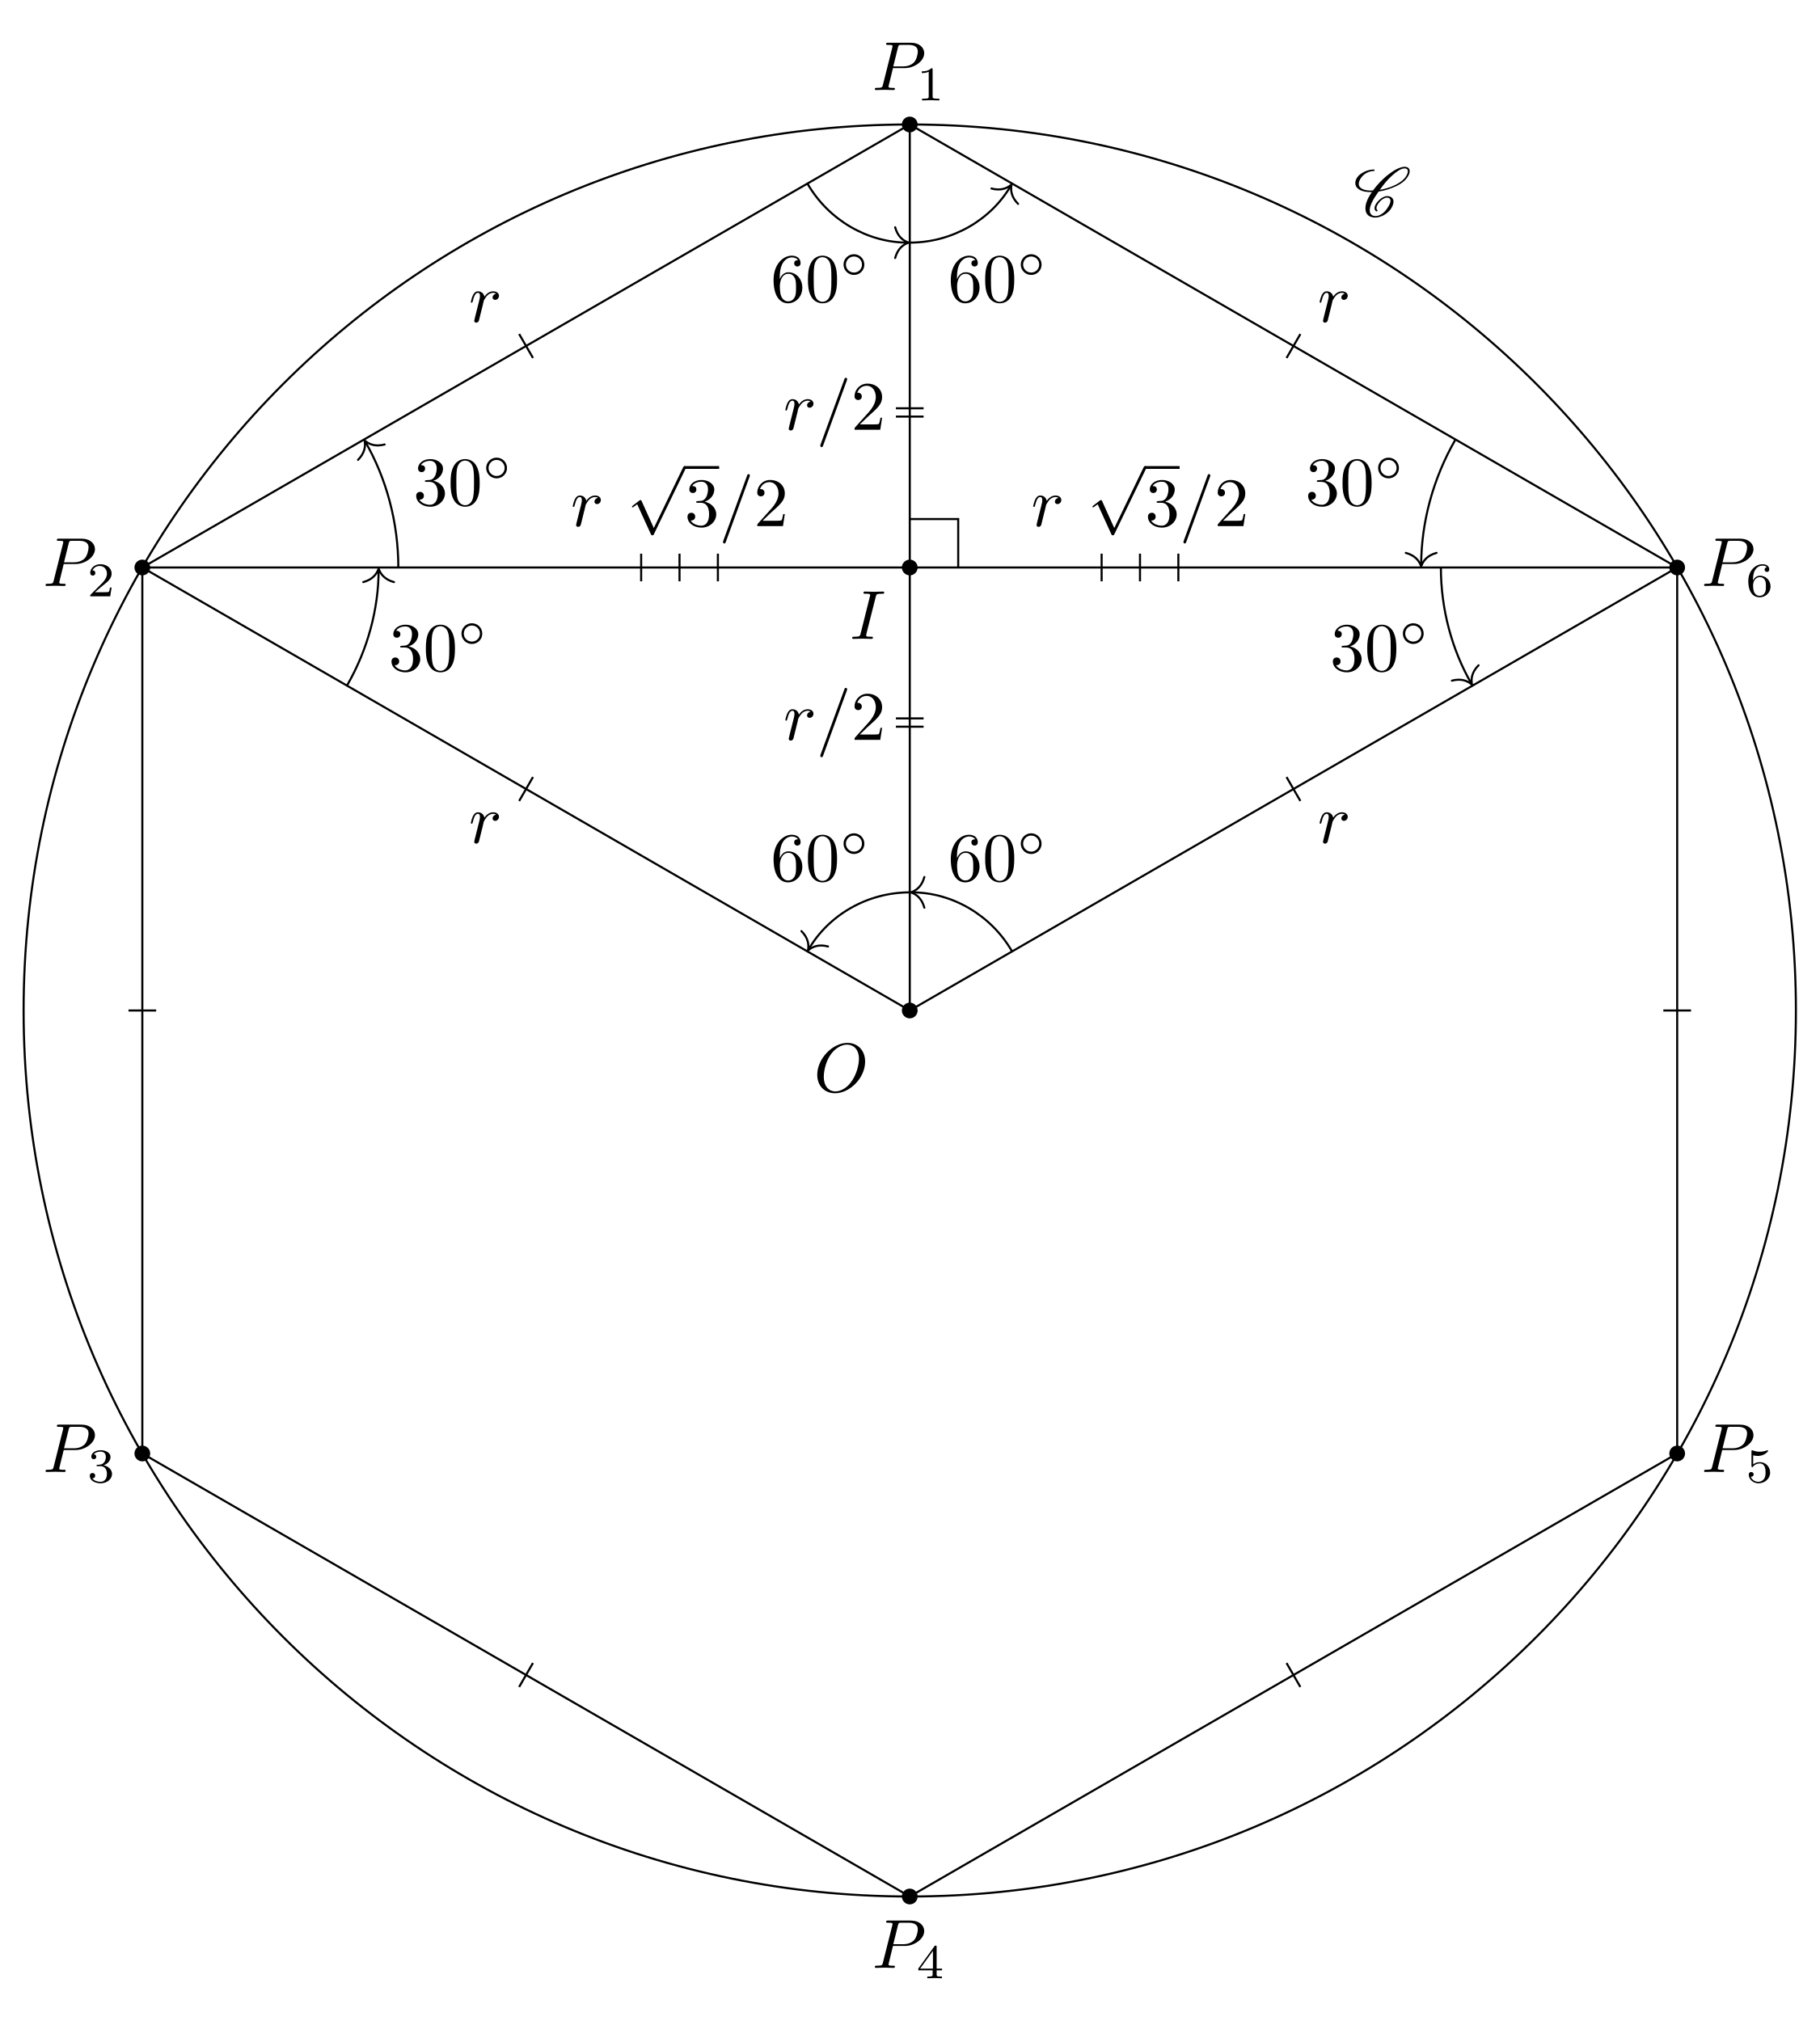
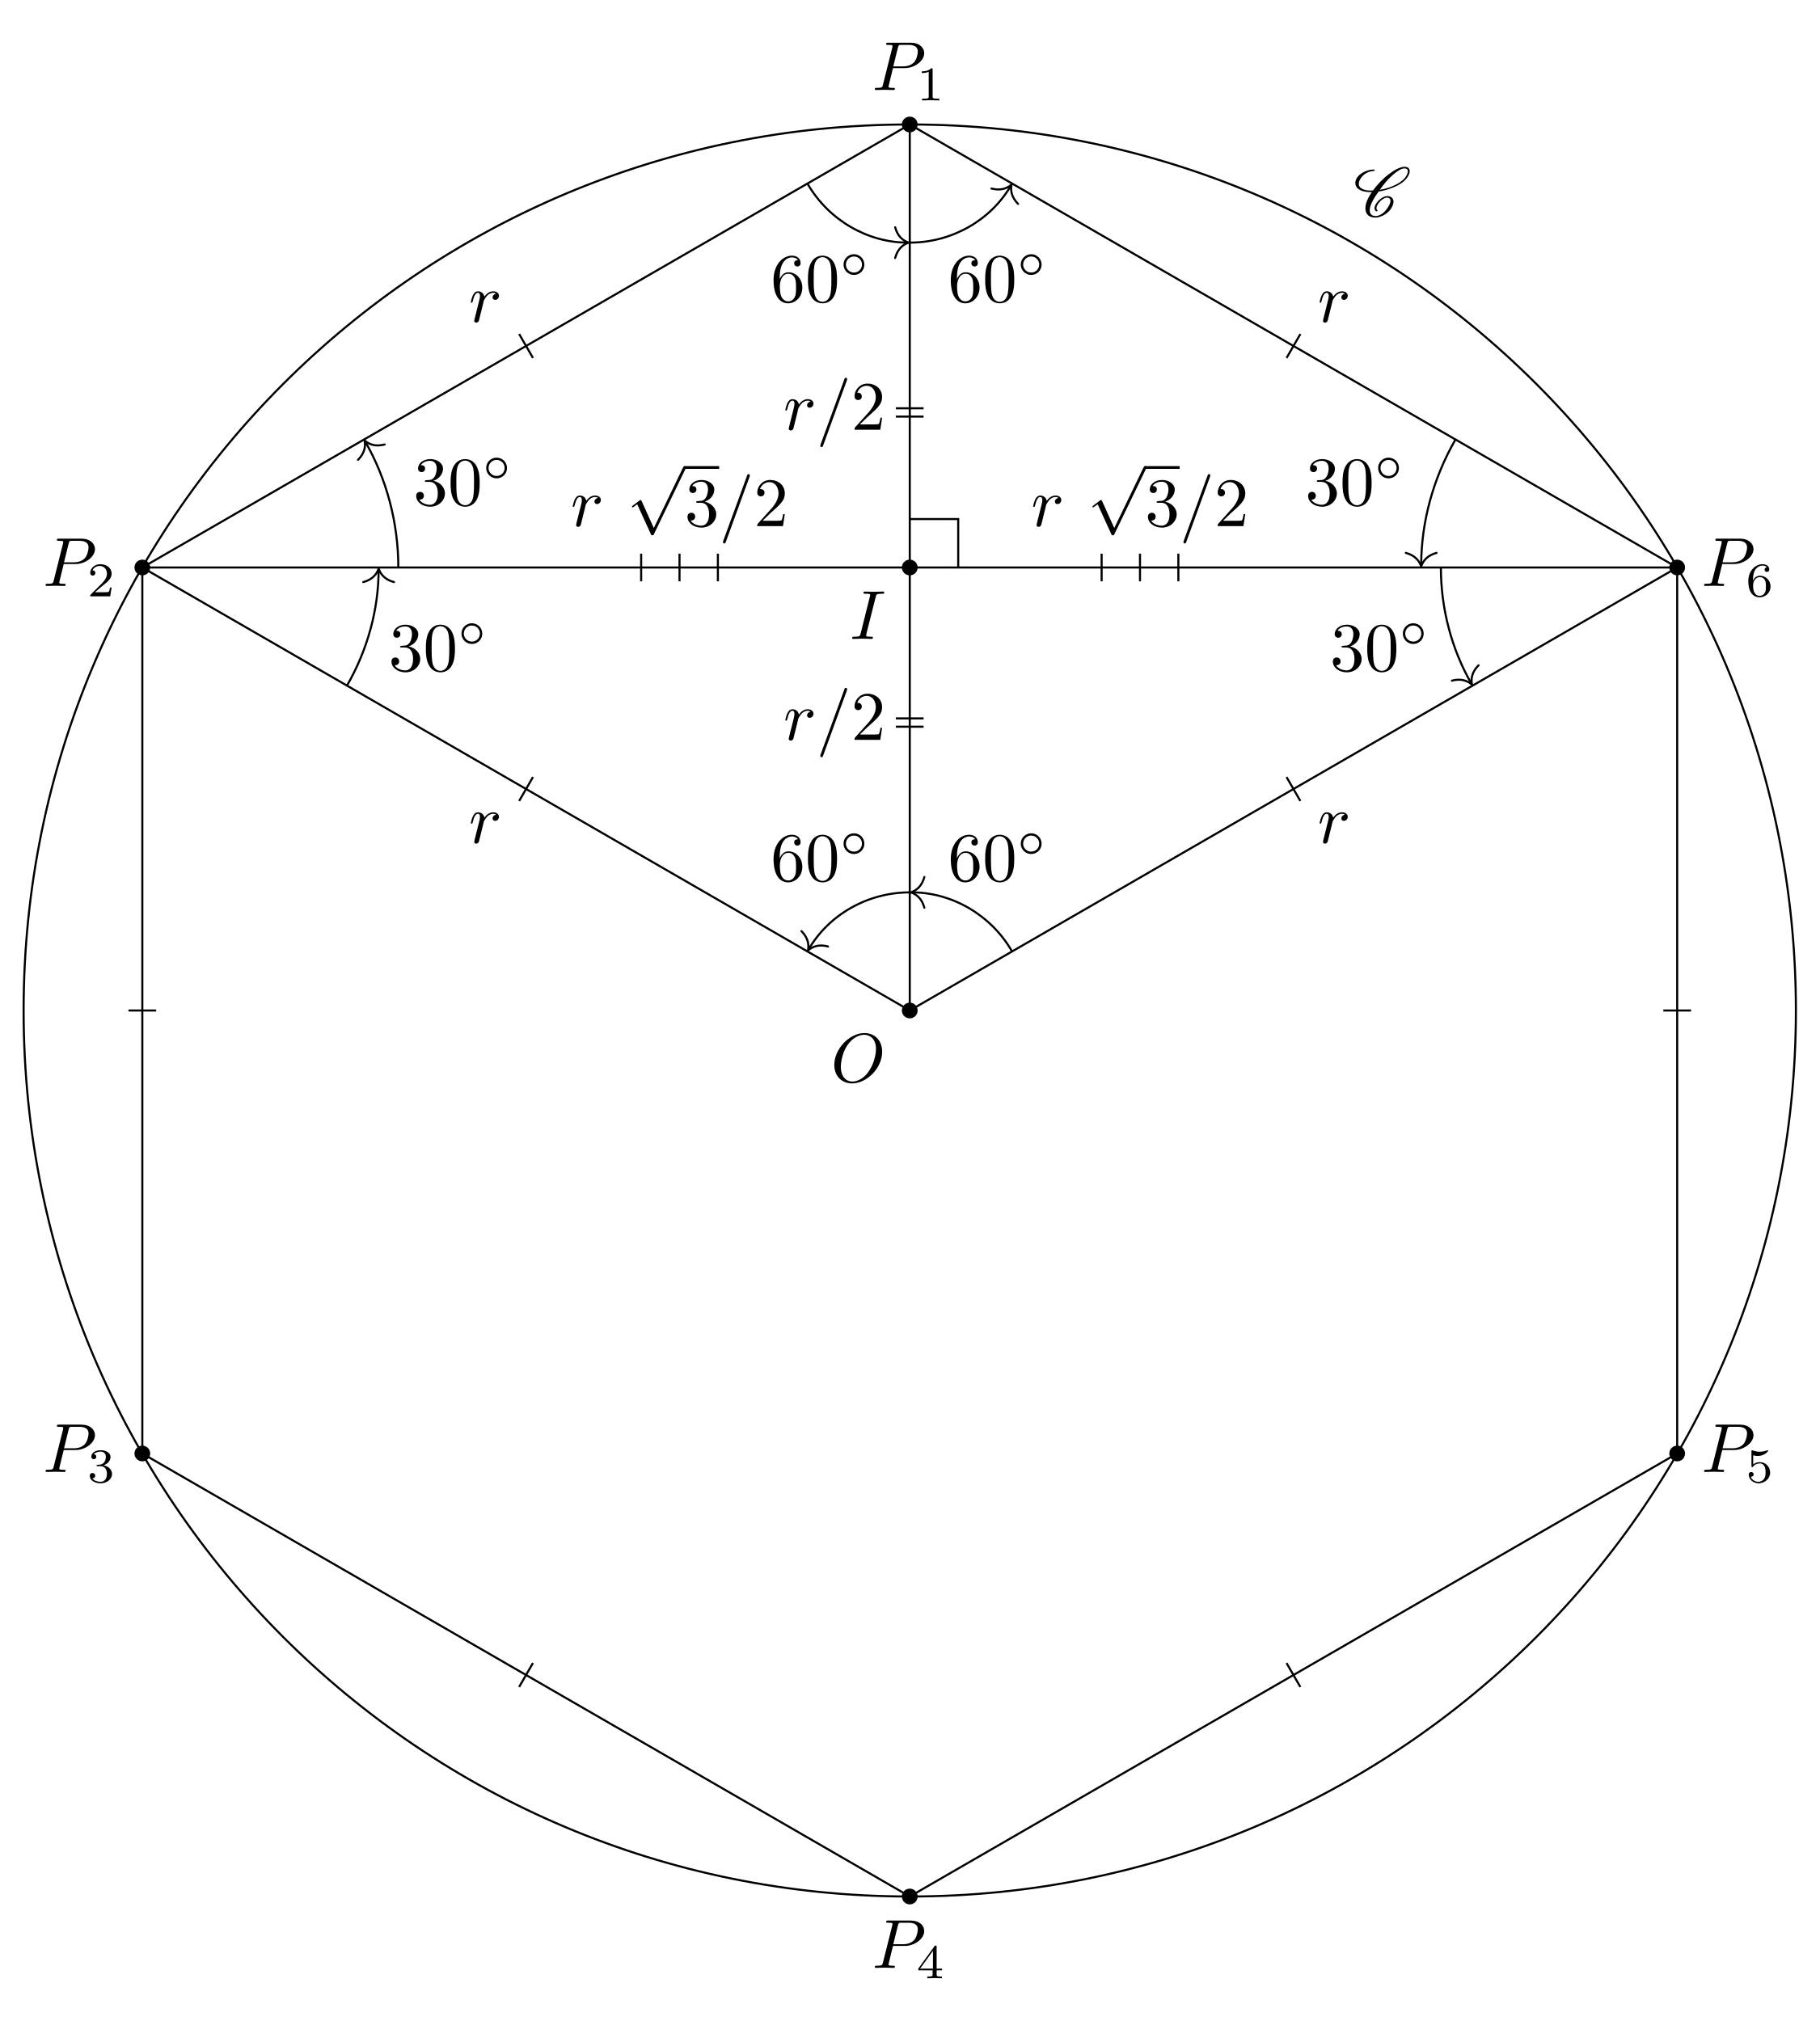
<svg xmlns="http://www.w3.org/2000/svg" xmlns:xlink="http://www.w3.org/1999/xlink" width="261.917pt" height="290.969pt" viewBox="0 0 261.917 290.969">
  <defs>
    <g>
      <g id="glyph-0-0">
        <path d="M 7.375 -4.344 C 7.375 -5.953 6.312 -7.031 4.828 -7.031 C 2.688 -7.031 0.484 -4.766 0.484 -2.438 C 0.484 -0.781 1.609 0.219 3.047 0.219 C 5.156 0.219 7.375 -1.969 7.375 -4.344 Z M 3.094 -0.047 C 2.109 -0.047 1.422 -0.844 1.422 -2.156 C 1.422 -2.609 1.562 -4.062 2.328 -5.219 C 3.016 -6.266 3.984 -6.781 4.781 -6.781 C 5.594 -6.781 6.484 -6.219 6.484 -4.734 C 6.484 -4.016 6.219 -2.469 5.234 -1.234 C 4.75 -0.625 3.938 -0.047 3.094 -0.047 Z M 3.094 -0.047 " />
      </g>
      <g id="glyph-0-1">
        <path d="M 3.016 -3.156 L 4.719 -3.156 C 6.125 -3.156 7.516 -4.188 7.516 -5.297 C 7.516 -6.078 6.859 -6.812 5.547 -6.812 L 2.328 -6.812 C 2.141 -6.812 2.031 -6.812 2.031 -6.625 C 2.031 -6.5 2.109 -6.5 2.312 -6.5 C 2.438 -6.5 2.625 -6.484 2.734 -6.484 C 2.906 -6.453 2.953 -6.438 2.953 -6.312 C 2.953 -6.281 2.953 -6.25 2.922 -6.125 L 1.578 -0.781 C 1.484 -0.391 1.469 -0.312 0.672 -0.312 C 0.516 -0.312 0.406 -0.312 0.406 -0.125 C 0.406 0 0.516 0 0.547 0 C 0.828 0 1.531 -0.031 1.812 -0.031 C 2.031 -0.031 2.25 -0.016 2.453 -0.016 C 2.672 -0.016 2.891 0 3.094 0 C 3.172 0 3.297 0 3.297 -0.203 C 3.297 -0.312 3.203 -0.312 3.016 -0.312 C 2.656 -0.312 2.375 -0.312 2.375 -0.484 C 2.375 -0.547 2.391 -0.594 2.406 -0.656 Z M 3.734 -6.125 C 3.828 -6.469 3.844 -6.5 4.281 -6.5 L 5.234 -6.5 C 6.062 -6.5 6.594 -6.234 6.594 -5.547 C 6.594 -5.156 6.391 -4.297 6 -3.938 C 5.5 -3.484 4.906 -3.406 4.469 -3.406 L 3.062 -3.406 Z M 3.734 -6.125 " />
      </g>
      <g id="glyph-0-2">
        <path d="M 3.734 -6.047 C 3.812 -6.406 3.844 -6.5 4.641 -6.5 C 4.875 -6.5 4.953 -6.5 4.953 -6.688 C 4.953 -6.812 4.844 -6.812 4.812 -6.812 C 4.516 -6.812 3.781 -6.781 3.484 -6.781 C 3.188 -6.781 2.469 -6.812 2.156 -6.812 C 2.094 -6.812 1.969 -6.812 1.969 -6.609 C 1.969 -6.5 2.047 -6.5 2.25 -6.5 C 2.656 -6.5 2.938 -6.5 2.938 -6.312 C 2.938 -6.266 2.938 -6.234 2.906 -6.156 L 1.562 -0.781 C 1.469 -0.406 1.453 -0.312 0.656 -0.312 C 0.422 -0.312 0.344 -0.312 0.344 -0.109 C 0.344 0 0.453 0 0.484 0 C 0.781 0 1.5 -0.031 1.797 -0.031 C 2.094 -0.031 2.828 0 3.125 0 C 3.203 0 3.328 0 3.328 -0.188 C 3.328 -0.312 3.25 -0.312 3.031 -0.312 C 2.844 -0.312 2.797 -0.312 2.609 -0.328 C 2.391 -0.344 2.359 -0.391 2.359 -0.5 C 2.359 -0.578 2.375 -0.656 2.391 -0.734 Z M 3.734 -6.047 " />
      </g>
      <g id="glyph-0-3">
        <path d="M 0.875 -0.594 C 0.844 -0.438 0.781 -0.203 0.781 -0.156 C 0.781 0.016 0.922 0.109 1.078 0.109 C 1.203 0.109 1.375 0.031 1.453 -0.172 C 1.469 -0.203 1.797 -1.562 1.844 -1.75 C 1.922 -2.078 2.109 -2.766 2.156 -3.047 C 2.203 -3.172 2.484 -3.641 2.719 -3.859 C 2.797 -3.922 3.094 -4.188 3.516 -4.188 C 3.781 -4.188 3.922 -4.062 3.938 -4.062 C 3.641 -4.016 3.422 -3.781 3.422 -3.516 C 3.422 -3.359 3.531 -3.172 3.797 -3.172 C 4.062 -3.172 4.344 -3.406 4.344 -3.766 C 4.344 -4.109 4.031 -4.406 3.516 -4.406 C 2.875 -4.406 2.438 -3.922 2.25 -3.641 C 2.156 -4.094 1.797 -4.406 1.328 -4.406 C 0.875 -4.406 0.688 -4.016 0.594 -3.844 C 0.422 -3.5 0.297 -2.906 0.297 -2.875 C 0.297 -2.766 0.391 -2.766 0.406 -2.766 C 0.516 -2.766 0.516 -2.781 0.578 -3 C 0.75 -3.703 0.953 -4.188 1.312 -4.188 C 1.469 -4.188 1.609 -4.109 1.609 -3.734 C 1.609 -3.516 1.578 -3.406 1.453 -2.891 Z M 0.875 -0.594 " />
      </g>
      <g id="glyph-0-4">
        <path d="M 4.375 -7.094 C 4.422 -7.234 4.422 -7.266 4.422 -7.281 C 4.422 -7.391 4.344 -7.484 4.234 -7.484 C 4.156 -7.484 4.094 -7.453 4.062 -7.391 L 0.594 2.109 C 0.547 2.25 0.547 2.281 0.547 2.297 C 0.547 2.406 0.641 2.5 0.75 2.5 C 0.875 2.5 0.906 2.422 0.969 2.25 Z M 4.375 -7.094 " />
      </g>
      <g id="glyph-1-0">
        <path d="M 2.328 -4.438 C 2.328 -4.625 2.328 -4.625 2.125 -4.625 C 1.672 -4.188 1.047 -4.188 0.766 -4.188 L 0.766 -3.938 C 0.922 -3.938 1.391 -3.938 1.766 -4.125 L 1.766 -0.578 C 1.766 -0.344 1.766 -0.25 1.078 -0.25 L 0.812 -0.25 L 0.812 0 C 0.938 0 1.797 -0.031 2.047 -0.031 C 2.266 -0.031 3.141 0 3.297 0 L 3.297 -0.25 L 3.031 -0.25 C 2.328 -0.25 2.328 -0.344 2.328 -0.578 Z M 2.328 -4.438 " />
      </g>
      <g id="glyph-1-1">
        <path d="M 3.516 -1.266 L 3.281 -1.266 C 3.266 -1.109 3.188 -0.703 3.094 -0.641 C 3.047 -0.594 2.516 -0.594 2.406 -0.594 L 1.125 -0.594 C 1.859 -1.234 2.109 -1.438 2.516 -1.766 C 3.031 -2.172 3.516 -2.609 3.516 -3.266 C 3.516 -4.109 2.781 -4.625 1.891 -4.625 C 1.031 -4.625 0.438 -4.016 0.438 -3.375 C 0.438 -3.031 0.734 -2.984 0.812 -2.984 C 0.969 -2.984 1.172 -3.109 1.172 -3.359 C 1.172 -3.484 1.125 -3.734 0.766 -3.734 C 0.984 -4.219 1.453 -4.375 1.781 -4.375 C 2.484 -4.375 2.844 -3.828 2.844 -3.266 C 2.844 -2.656 2.406 -2.188 2.188 -1.938 L 0.516 -0.266 C 0.438 -0.203 0.438 -0.188 0.438 0 L 3.312 0 Z M 3.516 -1.266 " />
      </g>
      <g id="glyph-1-2">
        <path d="M 1.906 -2.328 C 2.453 -2.328 2.844 -1.953 2.844 -1.203 C 2.844 -0.344 2.328 -0.078 1.938 -0.078 C 1.656 -0.078 1.031 -0.156 0.75 -0.578 C 1.078 -0.578 1.156 -0.812 1.156 -0.969 C 1.156 -1.188 0.984 -1.344 0.766 -1.344 C 0.578 -1.344 0.375 -1.219 0.375 -0.938 C 0.375 -0.281 1.094 0.141 1.938 0.141 C 2.906 0.141 3.578 -0.516 3.578 -1.203 C 3.578 -1.75 3.141 -2.297 2.375 -2.453 C 3.094 -2.719 3.359 -3.234 3.359 -3.672 C 3.359 -4.219 2.734 -4.625 1.953 -4.625 C 1.188 -4.625 0.594 -4.25 0.594 -3.688 C 0.594 -3.453 0.75 -3.328 0.953 -3.328 C 1.172 -3.328 1.312 -3.484 1.312 -3.672 C 1.312 -3.875 1.172 -4.031 0.953 -4.047 C 1.203 -4.344 1.672 -4.422 1.938 -4.422 C 2.25 -4.422 2.688 -4.266 2.688 -3.672 C 2.688 -3.375 2.594 -3.047 2.406 -2.844 C 2.188 -2.578 1.984 -2.562 1.641 -2.531 C 1.469 -2.516 1.453 -2.516 1.422 -2.516 C 1.406 -2.516 1.344 -2.5 1.344 -2.422 C 1.344 -2.328 1.406 -2.328 1.531 -2.328 Z M 1.906 -2.328 " />
      </g>
      <g id="glyph-1-3">
        <path d="M 3.688 -1.141 L 3.688 -1.391 L 2.906 -1.391 L 2.906 -4.5 C 2.906 -4.641 2.906 -4.703 2.766 -4.703 C 2.672 -4.703 2.641 -4.703 2.578 -4.594 L 0.266 -1.391 L 0.266 -1.141 L 2.328 -1.141 L 2.328 -0.578 C 2.328 -0.328 2.328 -0.25 1.75 -0.25 L 1.562 -0.25 L 1.562 0 C 1.922 -0.016 2.359 -0.031 2.609 -0.031 C 2.875 -0.031 3.312 -0.016 3.672 0 L 3.672 -0.25 L 3.484 -0.25 C 2.906 -0.25 2.906 -0.328 2.906 -0.578 L 2.906 -1.141 Z M 2.375 -3.938 L 2.375 -1.391 L 0.531 -1.391 Z M 2.375 -3.938 " />
      </g>
      <g id="glyph-1-4">
        <path d="M 1.078 -3.891 C 1.438 -3.797 1.641 -3.797 1.75 -3.797 C 2.672 -3.797 3.219 -4.422 3.219 -4.531 C 3.219 -4.609 3.172 -4.625 3.141 -4.625 C 3.125 -4.625 3.109 -4.625 3.078 -4.609 C 2.906 -4.547 2.547 -4.406 2.031 -4.406 C 1.828 -4.406 1.469 -4.422 1.016 -4.594 C 0.938 -4.625 0.922 -4.625 0.922 -4.625 C 0.828 -4.625 0.828 -4.547 0.828 -4.438 L 0.828 -2.391 C 0.828 -2.266 0.828 -2.188 0.938 -2.188 C 1 -2.188 1.016 -2.188 1.078 -2.281 C 1.375 -2.656 1.812 -2.719 2.047 -2.719 C 2.469 -2.719 2.656 -2.391 2.688 -2.328 C 2.812 -2.094 2.859 -1.828 2.859 -1.422 C 2.859 -1.219 2.859 -0.812 2.641 -0.5 C 2.469 -0.25 2.172 -0.078 1.828 -0.078 C 1.375 -0.078 0.906 -0.328 0.734 -0.797 C 1 -0.781 1.141 -0.953 1.141 -1.141 C 1.141 -1.438 0.875 -1.484 0.781 -1.484 C 0.781 -1.484 0.438 -1.484 0.438 -1.109 C 0.438 -0.484 1.016 0.141 1.844 0.141 C 2.734 0.141 3.516 -0.516 3.516 -1.406 C 3.516 -2.188 2.922 -2.906 2.062 -2.906 C 1.75 -2.906 1.391 -2.844 1.078 -2.578 Z M 1.078 -3.891 " />
      </g>
      <g id="glyph-1-5">
        <path d="M 1.047 -2.281 C 1.047 -2.844 1.094 -3.359 1.359 -3.797 C 1.594 -4.172 1.969 -4.422 2.422 -4.422 C 2.625 -4.422 2.906 -4.375 3.047 -4.188 C 2.875 -4.172 2.719 -4.047 2.719 -3.844 C 2.719 -3.672 2.844 -3.516 3.047 -3.516 C 3.266 -3.516 3.391 -3.656 3.391 -3.859 C 3.391 -4.266 3.094 -4.625 2.406 -4.625 C 1.406 -4.625 0.375 -3.703 0.375 -2.203 C 0.375 -0.406 1.219 0.141 2 0.141 C 2.844 0.141 3.578 -0.516 3.578 -1.422 C 3.578 -2.312 2.875 -2.969 2.062 -2.969 C 1.5 -2.969 1.203 -2.594 1.047 -2.281 Z M 2 -0.078 C 1.641 -0.078 1.375 -0.281 1.219 -0.594 C 1.125 -0.797 1.062 -1.156 1.062 -1.562 C 1.062 -2.25 1.469 -2.766 2.031 -2.766 C 2.344 -2.766 2.562 -2.641 2.734 -2.391 C 2.906 -2.125 2.906 -1.828 2.906 -1.422 C 2.906 -1.031 2.906 -0.734 2.719 -0.453 C 2.562 -0.219 2.328 -0.078 2 -0.078 Z M 2 -0.078 " />
      </g>
      <g id="glyph-2-0">
        <path d="M 3.875 8.516 L 2.125 4.641 C 2.047 4.484 2 4.484 1.969 4.484 C 1.969 4.484 1.906 4.484 1.797 4.562 L 0.859 5.281 C 0.734 5.391 0.734 5.406 0.734 5.438 C 0.734 5.5 0.75 5.547 0.828 5.547 C 0.891 5.547 1.062 5.406 1.172 5.328 C 1.219 5.281 1.375 5.172 1.484 5.094 L 3.453 9.406 C 3.516 9.562 3.562 9.562 3.656 9.562 C 3.812 9.562 3.844 9.516 3.906 9.375 L 8.438 0 C 8.5 -0.141 8.5 -0.172 8.5 -0.203 C 8.5 -0.297 8.422 -0.406 8.297 -0.406 C 8.219 -0.406 8.156 -0.344 8.078 -0.188 Z M 3.875 8.516 " />
      </g>
      <g id="glyph-3-0">
        <path d="M 2.891 -3.516 C 3.703 -3.781 4.281 -4.469 4.281 -5.266 C 4.281 -6.078 3.406 -6.641 2.453 -6.641 C 1.453 -6.641 0.688 -6.047 0.688 -5.281 C 0.688 -4.953 0.906 -4.766 1.203 -4.766 C 1.5 -4.766 1.703 -4.984 1.703 -5.281 C 1.703 -5.766 1.234 -5.766 1.094 -5.766 C 1.391 -6.266 2.047 -6.391 2.406 -6.391 C 2.828 -6.391 3.375 -6.172 3.375 -5.281 C 3.375 -5.156 3.344 -4.578 3.094 -4.141 C 2.797 -3.656 2.453 -3.625 2.203 -3.625 C 2.125 -3.609 1.891 -3.594 1.812 -3.594 C 1.734 -3.578 1.672 -3.562 1.672 -3.469 C 1.672 -3.359 1.734 -3.359 1.906 -3.359 L 2.344 -3.359 C 3.156 -3.359 3.531 -2.688 3.531 -1.703 C 3.531 -0.344 2.844 -0.062 2.406 -0.062 C 1.969 -0.062 1.219 -0.234 0.875 -0.812 C 1.219 -0.766 1.531 -0.984 1.531 -1.359 C 1.531 -1.719 1.266 -1.922 0.984 -1.922 C 0.734 -1.922 0.422 -1.781 0.422 -1.344 C 0.422 -0.438 1.344 0.219 2.438 0.219 C 3.656 0.219 4.562 -0.688 4.562 -1.703 C 4.562 -2.516 3.922 -3.297 2.891 -3.516 Z M 2.891 -3.516 " />
      </g>
      <g id="glyph-3-1">
        <path d="M 1.266 -0.766 L 2.328 -1.797 C 3.875 -3.172 4.469 -3.703 4.469 -4.703 C 4.469 -5.844 3.578 -6.641 2.359 -6.641 C 1.234 -6.641 0.5 -5.719 0.5 -4.828 C 0.5 -4.281 1 -4.281 1.031 -4.281 C 1.203 -4.281 1.547 -4.391 1.547 -4.812 C 1.547 -5.062 1.359 -5.328 1.016 -5.328 C 0.938 -5.328 0.922 -5.328 0.891 -5.312 C 1.109 -5.969 1.656 -6.328 2.234 -6.328 C 3.141 -6.328 3.562 -5.516 3.562 -4.703 C 3.562 -3.906 3.078 -3.125 2.516 -2.5 L 0.609 -0.375 C 0.5 -0.266 0.5 -0.234 0.5 0 L 4.203 0 L 4.469 -1.734 L 4.234 -1.734 C 4.172 -1.438 4.109 -1 4 -0.844 C 3.938 -0.766 3.281 -0.766 3.062 -0.766 Z M 1.266 -0.766 " />
      </g>
      <g id="glyph-3-2">
        <path d="M 1.312 -3.266 L 1.312 -3.516 C 1.312 -6.031 2.547 -6.391 3.062 -6.391 C 3.297 -6.391 3.719 -6.328 3.938 -5.984 C 3.781 -5.984 3.391 -5.984 3.391 -5.547 C 3.391 -5.234 3.625 -5.078 3.844 -5.078 C 4 -5.078 4.312 -5.172 4.312 -5.562 C 4.312 -6.156 3.875 -6.641 3.047 -6.641 C 1.766 -6.641 0.422 -5.359 0.422 -3.156 C 0.422 -0.484 1.578 0.219 2.5 0.219 C 3.609 0.219 4.562 -0.719 4.562 -2.031 C 4.562 -3.297 3.672 -4.25 2.562 -4.25 C 1.891 -4.25 1.516 -3.75 1.312 -3.266 Z M 2.5 -0.062 C 1.875 -0.062 1.578 -0.656 1.516 -0.812 C 1.328 -1.281 1.328 -2.078 1.328 -2.25 C 1.328 -3.031 1.656 -4.031 2.547 -4.031 C 2.719 -4.031 3.172 -4.031 3.484 -3.406 C 3.656 -3.047 3.656 -2.531 3.656 -2.047 C 3.656 -1.562 3.656 -1.062 3.484 -0.703 C 3.188 -0.109 2.734 -0.062 2.5 -0.062 Z M 2.5 -0.062 " />
      </g>
      <g id="glyph-3-3">
        <path d="M 4.578 -3.188 C 4.578 -3.984 4.531 -4.781 4.188 -5.516 C 3.734 -6.484 2.906 -6.641 2.5 -6.641 C 1.891 -6.641 1.172 -6.375 0.75 -5.453 C 0.438 -4.766 0.391 -3.984 0.391 -3.188 C 0.391 -2.438 0.422 -1.547 0.844 -0.781 C 1.266 0.016 2 0.219 2.484 0.219 C 3.016 0.219 3.781 0.016 4.219 -0.938 C 4.531 -1.625 4.578 -2.406 4.578 -3.188 Z M 2.484 0 C 2.094 0 1.5 -0.25 1.328 -1.203 C 1.219 -1.797 1.219 -2.719 1.219 -3.312 C 1.219 -3.953 1.219 -4.609 1.297 -5.141 C 1.484 -6.328 2.234 -6.422 2.484 -6.422 C 2.812 -6.422 3.469 -6.234 3.656 -5.25 C 3.766 -4.688 3.766 -3.938 3.766 -3.312 C 3.766 -2.562 3.766 -1.891 3.656 -1.25 C 3.5 -0.297 2.938 0 2.484 0 Z M 2.484 0 " />
      </g>
      <g id="glyph-4-0">
        <path d="M 3.438 -0.875 C 3.359 -0.953 3.312 -1.047 3.312 -1.172 C 3.312 -1.328 3.375 -1.547 3.547 -1.781 C 3.703 -2.016 3.906 -2.25 4.172 -2.438 C 4.391 -2.578 4.609 -2.688 4.781 -2.688 C 5.125 -2.688 5.312 -2.516 5.328 -2.266 L 5.328 -2.219 C 5.328 -1.906 5.125 -1.516 4.828 -1.094 C 4.625 -0.812 4.391 -0.531 4.062 -0.328 C 3.766 -0.125 3.438 -0.031 3.203 -0.031 C 2.609 -0.031 2.344 -0.375 2.344 -0.859 L 2.344 -0.969 C 2.406 -1.719 2.969 -2.656 3.625 -3.562 C 4.234 -3.656 4.891 -3.812 5.578 -4.094 C 6.375 -4.391 7.25 -4.875 7.719 -5.547 C 7.953 -5.875 8.094 -6.203 8.094 -6.484 C 8.094 -6.531 8.094 -6.578 8.078 -6.625 C 8.031 -6.938 7.766 -7.125 7.375 -7.125 C 6.703 -7.125 5.828 -6.625 5.094 -6.062 C 4.172 -5.359 3.406 -4.531 2.812 -3.719 C 2.703 -3.703 2.594 -3.703 2.484 -3.703 C 1.766 -3.703 1.172 -3.875 0.891 -4.25 C 0.812 -4.359 0.766 -4.5 0.766 -4.672 C 0.766 -4.922 0.875 -5.219 1.094 -5.531 C 1.281 -5.797 1.562 -6.062 1.875 -6.234 C 2.25 -6.438 2.625 -6.516 2.938 -6.516 C 2.953 -6.516 2.984 -6.531 3 -6.547 C 3.016 -6.594 3.047 -6.625 3.047 -6.656 C 3.047 -6.703 3.016 -6.734 2.969 -6.734 C 2.562 -6.734 2.094 -6.656 1.594 -6.422 C 1.203 -6.234 0.797 -5.969 0.562 -5.625 C 0.344 -5.328 0.266 -5.031 0.266 -4.781 C 0.266 -4.531 0.359 -4.281 0.516 -4.109 C 0.922 -3.656 1.641 -3.484 2.438 -3.484 L 2.656 -3.484 C 2.078 -2.672 1.719 -1.844 1.719 -1.156 C 1.719 -1.078 1.719 -1 1.734 -0.938 C 1.797 -0.25 2.297 0.188 3.156 0.188 C 3.516 0.188 3.938 0.062 4.359 -0.156 C 4.75 -0.375 5.109 -0.672 5.344 -1 C 5.609 -1.391 5.766 -1.781 5.766 -2.109 C 5.766 -2.188 5.766 -2.25 5.734 -2.328 C 5.641 -2.703 5.297 -2.906 4.812 -2.906 C 4.578 -2.906 4.281 -2.766 4.031 -2.609 C 3.734 -2.391 3.484 -2.141 3.297 -1.875 C 3.125 -1.625 3.031 -1.375 3.031 -1.172 C 3.031 -0.984 3.109 -0.812 3.281 -0.703 C 3.297 -0.703 3.297 -0.703 3.312 -0.703 C 3.312 -0.703 3.344 -0.703 3.344 -0.703 L 3.422 -0.734 L 3.453 -0.75 C 3.453 -0.781 3.469 -0.781 3.469 -0.812 C 3.469 -0.844 3.453 -0.859 3.438 -0.875 Z M 3.453 -0.75 C 3.453 -0.766 3.469 -0.781 3.469 -0.812 C 3.469 -0.812 3.469 -0.828 3.453 -0.844 C 3.453 -0.844 3.453 -0.828 3.453 -0.75 Z M 7.344 -6.891 C 7.641 -6.891 7.797 -6.766 7.828 -6.562 L 7.828 -6.469 C 7.828 -6.234 7.703 -5.953 7.484 -5.625 C 7.047 -5.031 6.234 -4.562 5.469 -4.266 C 4.891 -4.047 4.328 -3.891 3.797 -3.812 C 4.312 -4.531 4.859 -5.25 5.609 -5.906 C 6.188 -6.422 6.844 -6.891 7.344 -6.891 Z M 7.344 -6.891 " />
      </g>
      <g id="glyph-5-0">
        <path d="M 3.531 -1.734 C 3.531 -2.578 2.859 -3.234 2.031 -3.234 C 1.203 -3.234 0.531 -2.562 0.531 -1.75 C 0.531 -0.906 1.219 -0.25 2.031 -0.25 C 2.875 -0.25 3.531 -0.922 3.531 -1.734 Z M 2.031 -0.594 C 1.375 -0.594 0.875 -1.125 0.875 -1.734 C 0.875 -2.391 1.391 -2.906 2.031 -2.906 C 2.688 -2.906 3.188 -2.375 3.188 -1.75 C 3.188 -1.094 2.672 -0.594 2.031 -0.594 Z M 2.031 -0.594 " />
      </g>
    </g>
    <clipPath id="clip-0">
      <path clip-rule="nonzero" d="M 0 13 L 261.918 13 L 261.918 278 L 0 278 Z M 0 13 " />
    </clipPath>
  </defs>
  <path fill-rule="nonzero" fill="rgb(0%, 0%, 0%)" fill-opacity="1" d="M 132.094 145.484 C 132.094 144.859 131.586 144.352 130.961 144.352 C 130.332 144.352 129.824 144.859 129.824 145.484 C 129.824 146.109 130.332 146.617 130.961 146.617 C 131.586 146.617 132.094 146.109 132.094 145.484 Z M 132.094 145.484 " />
  <path fill-rule="nonzero" fill="rgb(0%, 0%, 0%)" fill-opacity="1" d="M 132.094 17.922 C 132.094 17.297 131.586 16.789 130.961 16.789 C 130.332 16.789 129.824 17.297 129.824 17.922 C 129.824 18.551 130.332 19.059 130.961 19.059 C 131.586 19.059 132.094 18.551 132.094 17.922 Z M 132.094 17.922 " />
  <path fill-rule="nonzero" fill="rgb(0%, 0%, 0%)" fill-opacity="1" d="M 21.621 81.703 C 21.621 81.078 21.113 80.57 20.488 80.57 C 19.863 80.57 19.355 81.078 19.355 81.703 C 19.355 82.328 19.863 82.836 20.488 82.836 C 21.113 82.836 21.621 82.328 21.621 81.703 Z M 21.621 81.703 " />
  <path fill-rule="nonzero" fill="rgb(0%, 0%, 0%)" fill-opacity="1" d="M 21.621 209.266 C 21.621 208.637 21.113 208.129 20.488 208.129 C 19.863 208.129 19.355 208.637 19.355 209.266 C 19.355 209.891 19.863 210.398 20.488 210.398 C 21.113 210.398 21.621 209.891 21.621 209.266 Z M 21.621 209.266 " />
  <path fill-rule="nonzero" fill="rgb(0%, 0%, 0%)" fill-opacity="1" d="M 132.094 273.043 C 132.094 272.418 131.586 271.91 130.961 271.91 C 130.332 271.91 129.824 272.418 129.824 273.043 C 129.824 273.672 130.332 274.18 130.961 274.18 C 131.586 274.18 132.094 273.672 132.094 273.043 Z M 132.094 273.043 " />
  <path fill-rule="nonzero" fill="rgb(0%, 0%, 0%)" fill-opacity="1" d="M 242.562 209.266 C 242.562 208.637 242.055 208.129 241.43 208.129 C 240.805 208.129 240.297 208.637 240.297 209.266 C 240.297 209.891 240.805 210.398 241.43 210.398 C 242.055 210.398 242.562 209.891 242.562 209.266 Z M 242.562 209.266 " />
  <path fill-rule="nonzero" fill="rgb(0%, 0%, 0%)" fill-opacity="1" d="M 242.562 81.703 C 242.562 81.078 242.055 80.57 241.43 80.57 C 240.805 80.57 240.297 81.078 240.297 81.703 C 240.297 82.328 240.805 82.836 241.43 82.836 C 242.055 82.836 242.562 82.328 242.562 81.703 Z M 242.562 81.703 " />
  <path fill-rule="nonzero" fill="rgb(0%, 0%, 0%)" fill-opacity="1" d="M 132.094 81.703 C 132.094 81.078 131.586 80.57 130.961 80.57 C 130.332 80.57 129.824 81.078 129.824 81.703 C 129.824 82.328 130.332 82.836 130.961 82.836 C 131.586 82.836 132.094 82.328 132.094 81.703 Z M 132.094 81.703 " />
  <path fill="none" stroke-width="0.299" stroke-linecap="butt" stroke-linejoin="miter" stroke="rgb(0%, 0%, 0%)" stroke-opacity="1" stroke-miterlimit="10" d="M 0.002 127.562 L -110.471 63.781 L -110.471 -63.782 L 0.002 -127.559 L 110.471 -63.782 L 110.471 63.781 Z M 0.002 127.562 " transform="matrix(1, 0, 0, -1, 130.959, 145.484)" />
  <path fill="none" stroke-width="0.299" stroke-linecap="butt" stroke-linejoin="miter" stroke="rgb(0%, 0%, 0%)" stroke-opacity="1" stroke-miterlimit="10" d="M -110.471 63.781 L 110.471 63.781 " transform="matrix(1, 0, 0, -1, 130.959, 145.484)" />
  <path fill="none" stroke-width="0.299" stroke-linecap="butt" stroke-linejoin="miter" stroke="rgb(0%, 0%, 0%)" stroke-opacity="1" stroke-miterlimit="10" d="M 0.002 -0 L 0.002 127.562 " transform="matrix(1, 0, 0, -1, 130.959, 145.484)" />
  <path fill="none" stroke-width="0.299" stroke-linecap="butt" stroke-linejoin="miter" stroke="rgb(0%, 0%, 0%)" stroke-opacity="1" stroke-miterlimit="10" d="M 0.002 -0 L -110.471 63.781 " transform="matrix(1, 0, 0, -1, 130.959, 145.484)" />
  <path fill="none" stroke-width="0.299" stroke-linecap="butt" stroke-linejoin="miter" stroke="rgb(0%, 0%, 0%)" stroke-opacity="1" stroke-miterlimit="10" d="M 0.002 -0 L 110.471 63.781 " transform="matrix(1, 0, 0, -1, 130.959, 145.484)" />
  <g clip-path="url(#clip-0)">
    <path fill="none" stroke-width="0.299" stroke-linecap="butt" stroke-linejoin="miter" stroke="rgb(0%, 0%, 0%)" stroke-opacity="1" stroke-miterlimit="10" d="M 127.561 -0 C 127.561 70.449 70.451 127.562 0.002 127.562 C -70.451 127.562 -127.561 70.449 -127.561 -0 C -127.561 -70.45 -70.451 -127.559 0.002 -127.559 C 70.451 -127.559 127.561 -70.45 127.561 -0 Z M 127.561 -0 " transform="matrix(1, 0, 0, -1, 130.959, 145.484)" />
  </g>
  <g fill="rgb(0%, 0%, 0%)" fill-opacity="1">
-     <use xlink:href="#glyph-0-0" x="117.159" y="157.179" />
+     <use xlink:href="#glyph-0-0" x="119.613" y="155.761" />
  </g>
  <g fill="rgb(0%, 0%, 0%)" fill-opacity="1">
    <use xlink:href="#glyph-0-1" x="125.526" y="12.962" />
  </g>
  <g fill="rgb(0%, 0%, 0%)" fill-opacity="1">
    <use xlink:href="#glyph-1-0" x="131.922" y="14.456" />
  </g>
  <g fill="rgb(0%, 0%, 0%)" fill-opacity="1">
    <use xlink:href="#glyph-0-1" x="6.154" y="84.362" />
  </g>
  <g fill="rgb(0%, 0%, 0%)" fill-opacity="1">
    <use xlink:href="#glyph-1-1" x="12.55" y="85.856" />
  </g>
  <g fill="rgb(0%, 0%, 0%)" fill-opacity="1">
    <use xlink:href="#glyph-0-1" x="6.154" y="211.921" />
  </g>
  <g fill="rgb(0%, 0%, 0%)" fill-opacity="1">
    <use xlink:href="#glyph-1-2" x="12.55" y="213.415" />
  </g>
  <g fill="rgb(0%, 0%, 0%)" fill-opacity="1">
    <use xlink:href="#glyph-0-1" x="125.526" y="283.32" />
  </g>
  <g fill="rgb(0%, 0%, 0%)" fill-opacity="1">
    <use xlink:href="#glyph-1-3" x="131.922" y="284.815" />
  </g>
  <g fill="rgb(0%, 0%, 0%)" fill-opacity="1">
    <use xlink:href="#glyph-0-1" x="244.897" y="211.921" />
  </g>
  <g fill="rgb(0%, 0%, 0%)" fill-opacity="1">
    <use xlink:href="#glyph-1-4" x="251.294" y="213.415" />
  </g>
  <g fill="rgb(0%, 0%, 0%)" fill-opacity="1">
    <use xlink:href="#glyph-0-1" x="244.897" y="84.362" />
  </g>
  <g fill="rgb(0%, 0%, 0%)" fill-opacity="1">
    <use xlink:href="#glyph-1-5" x="251.294" y="85.856" />
  </g>
  <g fill="rgb(0%, 0%, 0%)" fill-opacity="1">
    <use xlink:href="#glyph-0-2" x="122.328" y="91.982" />
  </g>
  <g fill="rgb(0%, 0%, 0%)" fill-opacity="1">
    <use xlink:href="#glyph-0-3" x="67.483" y="46.346" />
  </g>
  <g fill="rgb(0%, 0%, 0%)" fill-opacity="1">
    <use xlink:href="#glyph-0-3" x="189.663" y="46.346" />
  </g>
  <g fill="rgb(0%, 0%, 0%)" fill-opacity="1">
    <use xlink:href="#glyph-0-3" x="67.483" y="121.353" />
  </g>
  <g fill="rgb(0%, 0%, 0%)" fill-opacity="1">
    <use xlink:href="#glyph-0-3" x="189.663" y="121.353" />
  </g>
  <g fill="rgb(0%, 0%, 0%)" fill-opacity="1">
    <use xlink:href="#glyph-0-3" x="82.149" y="75.745" />
  </g>
  <g fill="rgb(0%, 0%, 0%)" fill-opacity="1">
    <use xlink:href="#glyph-2-0" x="90.24" y="67.504" />
  </g>
  <path fill="none" stroke-width="0.398" stroke-linecap="butt" stroke-linejoin="miter" stroke="rgb(0%, 0%, 0%)" stroke-opacity="1" stroke-miterlimit="10" d="M 0.001 -0.001 L 4.981 -0.001 " transform="matrix(1, 0, 0, -1, 98.542, 67.304)" />
  <g fill="rgb(0%, 0%, 0%)" fill-opacity="1">
    <use xlink:href="#glyph-3-0" x="98.542" y="75.745" />
  </g>
  <g fill="rgb(0%, 0%, 0%)" fill-opacity="1">
    <use xlink:href="#glyph-0-4" x="103.523" y="75.745" />
  </g>
  <g fill="rgb(0%, 0%, 0%)" fill-opacity="1">
    <use xlink:href="#glyph-3-1" x="108.505" y="75.745" />
  </g>
  <g fill="rgb(0%, 0%, 0%)" fill-opacity="1">
    <use xlink:href="#glyph-0-3" x="148.431" y="75.745" />
  </g>
  <g fill="rgb(0%, 0%, 0%)" fill-opacity="1">
    <use xlink:href="#glyph-2-0" x="156.523" y="67.504" />
  </g>
  <path fill="none" stroke-width="0.398" stroke-linecap="butt" stroke-linejoin="miter" stroke="rgb(0%, 0%, 0%)" stroke-opacity="1" stroke-miterlimit="10" d="M -0.001 -0.001 L 4.98 -0.001 " transform="matrix(1, 0, 0, -1, 164.825, 67.304)" />
  <g fill="rgb(0%, 0%, 0%)" fill-opacity="1">
    <use xlink:href="#glyph-3-0" x="164.825" y="75.745" />
  </g>
  <g fill="rgb(0%, 0%, 0%)" fill-opacity="1">
    <use xlink:href="#glyph-0-4" x="169.806" y="75.745" />
  </g>
  <g fill="rgb(0%, 0%, 0%)" fill-opacity="1">
    <use xlink:href="#glyph-3-1" x="174.788" y="75.745" />
  </g>
  <g fill="rgb(0%, 0%, 0%)" fill-opacity="1">
    <use xlink:href="#glyph-0-3" x="112.755" y="61.872" />
  </g>
  <g fill="rgb(0%, 0%, 0%)" fill-opacity="1">
    <use xlink:href="#glyph-0-4" x="117.529" y="61.872" />
  </g>
  <g fill="rgb(0%, 0%, 0%)" fill-opacity="1">
    <use xlink:href="#glyph-3-1" x="122.51" y="61.872" />
  </g>
  <g fill="rgb(0%, 0%, 0%)" fill-opacity="1">
    <use xlink:href="#glyph-0-3" x="112.755" y="106.519" />
  </g>
  <g fill="rgb(0%, 0%, 0%)" fill-opacity="1">
    <use xlink:href="#glyph-0-4" x="117.529" y="106.519" />
  </g>
  <g fill="rgb(0%, 0%, 0%)" fill-opacity="1">
    <use xlink:href="#glyph-3-1" x="122.51" y="106.519" />
  </g>
  <path fill="none" stroke-width="0.299" stroke-linecap="butt" stroke-linejoin="miter" stroke="rgb(0%, 0%, 0%)" stroke-opacity="1" stroke-miterlimit="10" d="M -54.236 93.945 L -56.229 97.398 " transform="matrix(1, 0, 0, -1, 130.959, 145.484)" />
  <path fill="none" stroke-width="0.299" stroke-linecap="butt" stroke-linejoin="miter" stroke="rgb(0%, 0%, 0%)" stroke-opacity="1" stroke-miterlimit="10" d="M -108.479 -0 L -112.463 -0 " transform="matrix(1, 0, 0, -1, 130.959, 145.484)" />
  <path fill="none" stroke-width="0.299" stroke-linecap="butt" stroke-linejoin="miter" stroke="rgb(0%, 0%, 0%)" stroke-opacity="1" stroke-miterlimit="10" d="M -54.24 -93.942 L -56.232 -97.395 " transform="matrix(1, 0, 0, -1, 130.959, 145.484)" />
  <path fill="none" stroke-width="0.299" stroke-linecap="butt" stroke-linejoin="miter" stroke="rgb(0%, 0%, 0%)" stroke-opacity="1" stroke-miterlimit="10" d="M 54.236 -93.946 L 56.228 -97.399 " transform="matrix(1, 0, 0, -1, 130.959, 145.484)" />
  <path fill="none" stroke-width="0.299" stroke-linecap="butt" stroke-linejoin="miter" stroke="rgb(0%, 0%, 0%)" stroke-opacity="1" stroke-miterlimit="10" d="M 108.478 -0 L 112.463 -0 " transform="matrix(1, 0, 0, -1, 130.959, 145.484)" />
  <path fill="none" stroke-width="0.299" stroke-linecap="butt" stroke-linejoin="miter" stroke="rgb(0%, 0%, 0%)" stroke-opacity="1" stroke-miterlimit="10" d="M 54.24 93.945 L 56.232 97.394 " transform="matrix(1, 0, 0, -1, 130.959, 145.484)" />
  <path fill="none" stroke-width="0.299" stroke-linecap="butt" stroke-linejoin="miter" stroke="rgb(0%, 0%, 0%)" stroke-opacity="1" stroke-miterlimit="10" d="M -56.229 30.164 L -54.236 33.613 " transform="matrix(1, 0, 0, -1, 130.959, 145.484)" />
  <path fill="none" stroke-width="0.299" stroke-linecap="butt" stroke-linejoin="miter" stroke="rgb(0%, 0%, 0%)" stroke-opacity="1" stroke-miterlimit="10" d="M 54.236 33.613 L 56.228 30.164 " transform="matrix(1, 0, 0, -1, 130.959, 145.484)" />
  <path fill="none" stroke-width="0.299" stroke-linecap="butt" stroke-linejoin="miter" stroke="rgb(0%, 0%, 0%)" stroke-opacity="1" stroke-miterlimit="10" d="M -1.994 86.703 L 1.994 86.703 M -1.994 85.507 L 1.994 85.507 " transform="matrix(1, 0, 0, -1, 130.959, 145.484)" />
  <path fill="none" stroke-width="0.299" stroke-linecap="butt" stroke-linejoin="miter" stroke="rgb(0%, 0%, 0%)" stroke-opacity="1" stroke-miterlimit="10" d="M 1.994 40.859 L -1.994 40.859 M 1.994 42.054 L -1.994 42.054 " transform="matrix(1, 0, 0, -1, 130.959, 145.484)" />
  <path fill="none" stroke-width="0.299" stroke-linecap="butt" stroke-linejoin="miter" stroke="rgb(0%, 0%, 0%)" stroke-opacity="1" stroke-miterlimit="10" d="M -27.619 61.789 L -27.619 65.773 " transform="matrix(1, 0, 0, -1, 130.959, 145.484)" />
  <path fill="none" stroke-width="0.299" stroke-linecap="butt" stroke-linejoin="miter" stroke="rgb(0%, 0%, 0%)" stroke-opacity="1" stroke-miterlimit="10" d="M -33.143 61.789 L -33.143 65.773 " transform="matrix(1, 0, 0, -1, 130.959, 145.484)" />
  <path fill="none" stroke-width="0.299" stroke-linecap="butt" stroke-linejoin="miter" stroke="rgb(0%, 0%, 0%)" stroke-opacity="1" stroke-miterlimit="10" d="M -38.666 61.789 L -38.666 65.773 " transform="matrix(1, 0, 0, -1, 130.959, 145.484)" />
  <path fill="none" stroke-width="0.299" stroke-linecap="butt" stroke-linejoin="miter" stroke="rgb(0%, 0%, 0%)" stroke-opacity="1" stroke-miterlimit="10" d="M 27.619 65.773 L 27.619 61.789 " transform="matrix(1, 0, 0, -1, 130.959, 145.484)" />
  <path fill="none" stroke-width="0.299" stroke-linecap="butt" stroke-linejoin="miter" stroke="rgb(0%, 0%, 0%)" stroke-opacity="1" stroke-miterlimit="10" d="M 33.143 65.773 L 33.143 61.789 " transform="matrix(1, 0, 0, -1, 130.959, 145.484)" />
  <path fill="none" stroke-width="0.299" stroke-linecap="butt" stroke-linejoin="miter" stroke="rgb(0%, 0%, 0%)" stroke-opacity="1" stroke-miterlimit="10" d="M 38.666 65.773 L 38.666 61.789 " transform="matrix(1, 0, 0, -1, 130.959, 145.484)" />
  <g fill="rgb(0%, 0%, 0%)" fill-opacity="1">
    <use xlink:href="#glyph-4-0" x="194.83" y="31.137" />
  </g>
  <path fill="none" stroke-width="0.299" stroke-linecap="butt" stroke-linejoin="miter" stroke="rgb(0%, 0%, 0%)" stroke-opacity="1" stroke-miterlimit="10" d="M 14.729 8.504 C 11.693 13.765 6.076 17.007 0.299 17.007 " transform="matrix(1, 0, 0, -1, 130.959, 145.484)" />
  <path fill="none" stroke-width="0.299" stroke-linecap="round" stroke-linejoin="round" stroke="rgb(0%, 0%, 0%)" stroke-opacity="1" stroke-miterlimit="10" d="M -1.954 2.212 C -1.595 0.884 -0.802 0.259 -0.001 0.001 C -0.802 -0.257 -1.595 -0.886 -1.954 -2.21 " transform="matrix(-1, 0, 0, 1, 131.1084, 128.4757)" />
  <g fill="rgb(0%, 0%, 0%)" fill-opacity="1">
    <use xlink:href="#glyph-3-2" x="136.443" y="126.821" />
    <use xlink:href="#glyph-3-3" x="141.424" y="126.821" />
  </g>
  <g fill="rgb(0%, 0%, 0%)" fill-opacity="1">
    <use xlink:href="#glyph-5-0" x="146.406" y="123.205" />
  </g>
  <path fill="none" stroke-width="0.299" stroke-linecap="butt" stroke-linejoin="miter" stroke="rgb(0%, 0%, 0%)" stroke-opacity="1" stroke-miterlimit="10" d="M 0.002 17.007 C -6.076 17.007 -11.693 13.765 -14.58 8.761 " transform="matrix(1, 0, 0, -1, 130.959, 145.484)" />
  <path fill="none" stroke-width="0.299" stroke-linecap="round" stroke-linejoin="round" stroke="rgb(0%, 0%, 0%)" stroke-opacity="1" stroke-miterlimit="10" d="M -1.952 2.211 C -1.596 0.883 -0.802 0.259 0.001 0.001 C -0.801 -0.259 -1.595 -0.884 -1.953 -2.21 " transform="matrix(-0.49998, 0.86601, 0.86601, 0.49998, 116.3044, 136.8507)" />
  <g fill="rgb(0%, 0%, 0%)" fill-opacity="1">
    <use xlink:href="#glyph-3-2" x="110.932" y="126.821" />
    <use xlink:href="#glyph-3-3" x="115.913" y="126.821" />
  </g>
  <g fill="rgb(0%, 0%, 0%)" fill-opacity="1">
    <use xlink:href="#glyph-5-0" x="120.894" y="123.205" />
  </g>
  <path fill="none" stroke-width="0.299" stroke-linecap="butt" stroke-linejoin="miter" stroke="rgb(0%, 0%, 0%)" stroke-opacity="1" stroke-miterlimit="10" d="M 0.002 110.554 C 6.076 110.554 11.693 113.796 14.58 118.796 " transform="matrix(1, 0, 0, -1, 130.959, 145.484)" />
  <path fill="none" stroke-width="0.299" stroke-linecap="round" stroke-linejoin="round" stroke="rgb(0%, 0%, 0%)" stroke-opacity="1" stroke-miterlimit="10" d="M -1.951 2.212 C -1.595 0.884 -0.802 0.259 0.002 0.001 C -0.8 -0.259 -1.597 -0.886 -1.952 -2.209 " transform="matrix(0.49998, -0.86601, -0.86601, -0.49998, 145.6136, 26.55663)" />
  <g fill="rgb(0%, 0%, 0%)" fill-opacity="1">
    <use xlink:href="#glyph-3-2" x="136.443" y="43.449" />
    <use xlink:href="#glyph-3-3" x="141.424" y="43.449" />
  </g>
  <g fill="rgb(0%, 0%, 0%)" fill-opacity="1">
    <use xlink:href="#glyph-5-0" x="146.406" y="39.834" />
  </g>
  <path fill="none" stroke-width="0.299" stroke-linecap="butt" stroke-linejoin="miter" stroke="rgb(0%, 0%, 0%)" stroke-opacity="1" stroke-miterlimit="10" d="M -14.729 119.058 C -11.693 113.796 -6.076 110.554 -0.299 110.554 " transform="matrix(1, 0, 0, -1, 130.959, 145.484)" />
  <path fill="none" stroke-width="0.299" stroke-linecap="round" stroke-linejoin="round" stroke="rgb(0%, 0%, 0%)" stroke-opacity="1" stroke-miterlimit="10" d="M -1.954 2.213 C -1.595 0.885 -0.802 0.26 -0.001 0.002 C -0.802 -0.26 -1.595 -0.885 -1.954 -2.213 " transform="matrix(1, 0, 0, -1, 130.8096, 34.93163)" />
  <g fill="rgb(0%, 0%, 0%)" fill-opacity="1">
    <use xlink:href="#glyph-3-2" x="110.932" y="43.449" />
    <use xlink:href="#glyph-3-3" x="115.913" y="43.449" />
  </g>
  <g fill="rgb(0%, 0%, 0%)" fill-opacity="1">
    <use xlink:href="#glyph-5-0" x="120.894" y="39.834" />
  </g>
  <path fill="none" stroke-width="0.299" stroke-linecap="butt" stroke-linejoin="miter" stroke="rgb(0%, 0%, 0%)" stroke-opacity="1" stroke-miterlimit="10" d="M -81.014 46.773 C -78.029 51.941 -76.455 57.812 -76.455 63.48 " transform="matrix(1, 0, 0, -1, 130.959, 145.484)" />
  <path fill="none" stroke-width="0.299" stroke-linecap="round" stroke-linejoin="round" stroke="rgb(0%, 0%, 0%)" stroke-opacity="1" stroke-miterlimit="10" d="M -1.952 2.211 C -1.596 0.883 -0.799 0.258 0.002 0 C -0.799 -0.258 -1.596 -0.883 -1.952 -2.211 " transform="matrix(0, -1, -1, 0, 54.50404, 81.85313)" />
  <g fill="rgb(0%, 0%, 0%)" fill-opacity="1">
    <use xlink:href="#glyph-3-0" x="55.931" y="96.579" />
    <use xlink:href="#glyph-3-3" x="60.912" y="96.579" />
  </g>
  <g fill="rgb(0%, 0%, 0%)" fill-opacity="1">
    <use xlink:href="#glyph-5-0" x="65.893" y="92.964" />
  </g>
  <path fill="none" stroke-width="0.299" stroke-linecap="butt" stroke-linejoin="miter" stroke="rgb(0%, 0%, 0%)" stroke-opacity="1" stroke-miterlimit="10" d="M -73.619 63.781 C -73.619 70.246 -75.326 76.605 -78.408 81.945 " transform="matrix(1, 0, 0, -1, 130.959, 145.484)" />
  <path fill="none" stroke-width="0.299" stroke-linecap="round" stroke-linejoin="round" stroke="rgb(0%, 0%, 0%)" stroke-opacity="1" stroke-miterlimit="10" d="M -1.952 2.209 C -1.597 0.886 -0.8 0.258 0.001 -0.001 C -0.802 -0.26 -1.595 -0.884 -1.951 -2.212 " transform="matrix(-0.49998, -0.86601, -0.86601, 0.49998, 52.47604, 63.4082)" />
  <g fill="rgb(0%, 0%, 0%)" fill-opacity="1">
    <use xlink:href="#glyph-3-0" x="59.49" y="72.737" />
    <use xlink:href="#glyph-3-3" x="64.471" y="72.737" />
  </g>
  <g fill="rgb(0%, 0%, 0%)" fill-opacity="1">
    <use xlink:href="#glyph-5-0" x="69.453" y="69.121" />
  </g>
  <path fill="none" stroke-width="0.299" stroke-linecap="butt" stroke-linejoin="miter" stroke="rgb(0%, 0%, 0%)" stroke-opacity="1" stroke-miterlimit="10" d="M 78.557 82.207 C 75.326 76.605 73.619 70.246 73.619 64.078 " transform="matrix(1, 0, 0, -1, 130.959, 145.484)" />
  <path fill="none" stroke-width="0.299" stroke-linecap="round" stroke-linejoin="round" stroke="rgb(0%, 0%, 0%)" stroke-opacity="1" stroke-miterlimit="10" d="M -1.953 2.21 C -1.597 0.886 -0.8 0.257 0 -0.001 C -0.8 -0.259 -1.597 -0.884 -1.953 -2.212 " transform="matrix(0, 1, 1, 0, 204.5791, 81.55427)" />
  <g fill="rgb(0%, 0%, 0%)" fill-opacity="1">
    <use xlink:href="#glyph-3-0" x="187.884" y="72.737" />
    <use xlink:href="#glyph-3-3" x="192.865" y="72.737" />
  </g>
  <g fill="rgb(0%, 0%, 0%)" fill-opacity="1">
    <use xlink:href="#glyph-5-0" x="197.847" y="69.121" />
  </g>
  <path fill="none" stroke-width="0.299" stroke-linecap="butt" stroke-linejoin="miter" stroke="rgb(0%, 0%, 0%)" stroke-opacity="1" stroke-miterlimit="10" d="M 76.455 63.781 C 76.455 57.812 78.029 51.941 80.865 47.031 " transform="matrix(1, 0, 0, -1, 130.959, 145.484)" />
  <path fill="none" stroke-width="0.299" stroke-linecap="round" stroke-linejoin="round" stroke="rgb(0%, 0%, 0%)" stroke-opacity="1" stroke-miterlimit="10" d="M -1.953 2.212 C -1.597 0.883 -0.803 0.258 0.001 0.001 C -0.802 -0.257 -1.598 -0.885 -1.954 -2.213 " transform="matrix(0.49998, 0.86601, 0.86601, -0.49998, 211.897, 98.58181)" />
  <g fill="rgb(0%, 0%, 0%)" fill-opacity="1">
    <use xlink:href="#glyph-3-0" x="191.444" y="96.579" />
    <use xlink:href="#glyph-3-3" x="196.425" y="96.579" />
  </g>
  <g fill="rgb(0%, 0%, 0%)" fill-opacity="1">
    <use xlink:href="#glyph-5-0" x="201.407" y="92.964" />
  </g>
  <path fill="none" stroke-width="0.299" stroke-linecap="butt" stroke-linejoin="miter" stroke="rgb(0%, 0%, 0%)" stroke-opacity="1" stroke-miterlimit="10" d="M 6.975 63.781 L 6.975 70.754 L 0.002 70.754 " transform="matrix(1, 0, 0, -1, 130.959, 145.484)" />
</svg>
